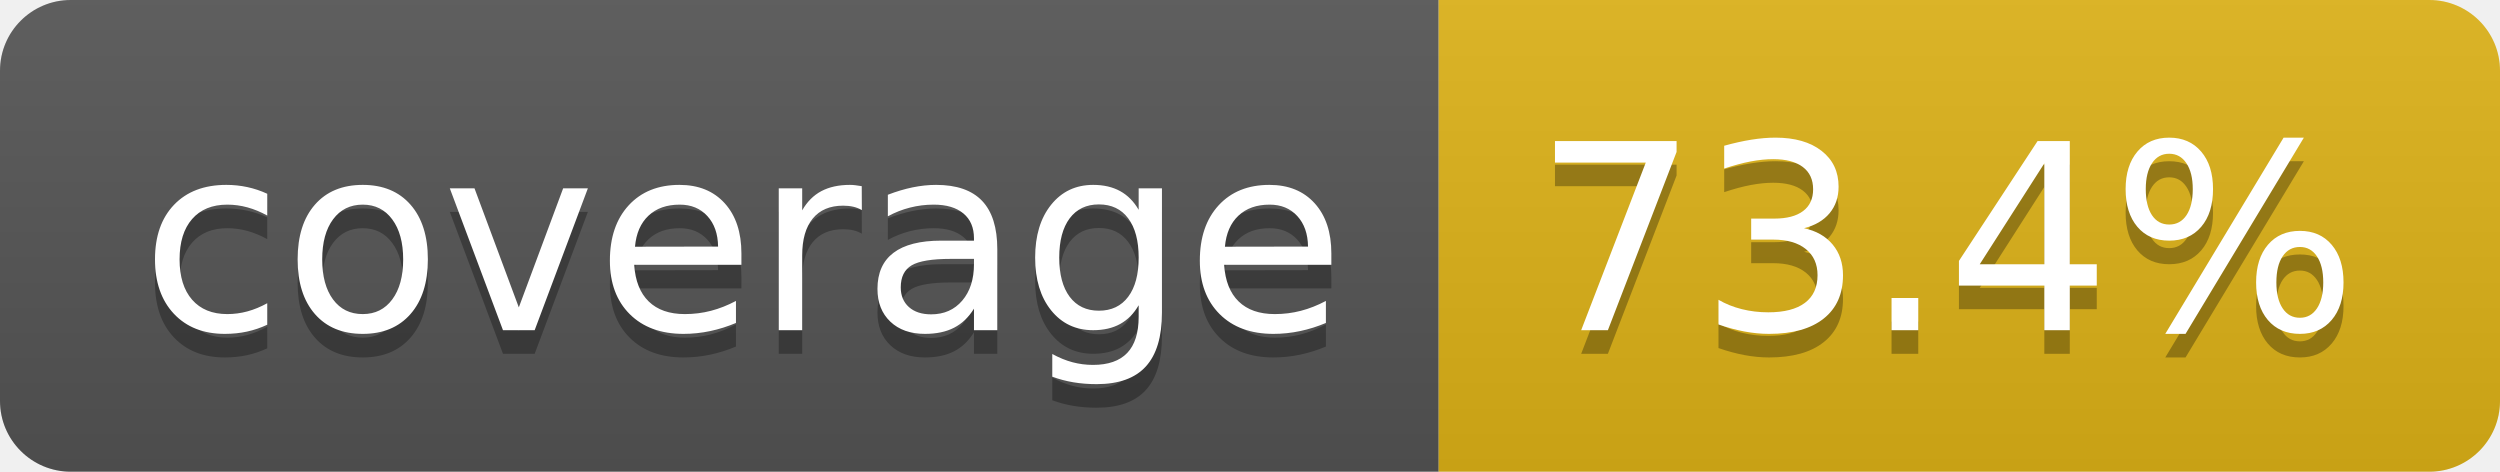
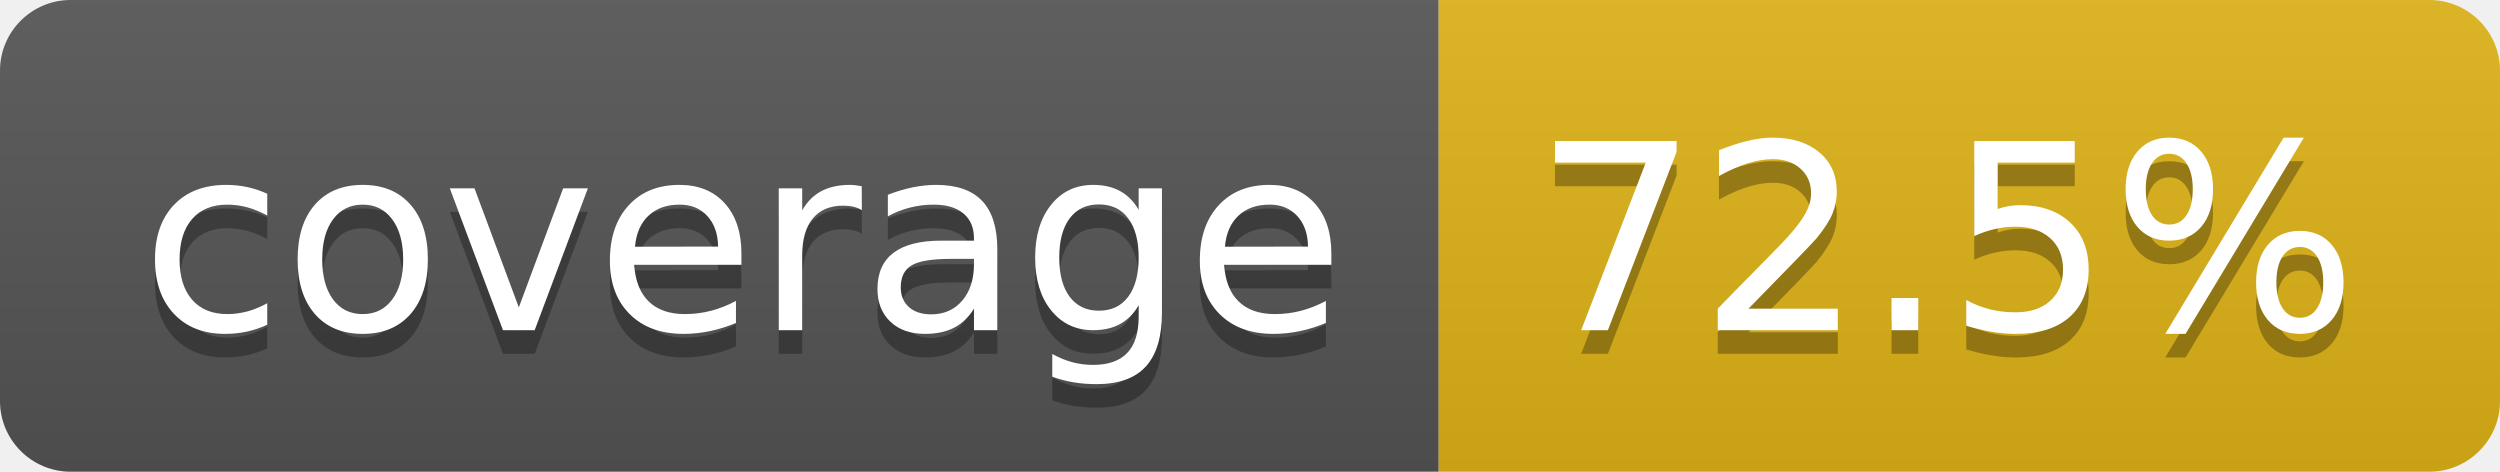
- <svg xmlns="http://www.w3.org/2000/svg" width="106" height="20" role="img" aria-label="coverage: 73.4%">
+ <svg xmlns="http://www.w3.org/2000/svg" width="106" height="20" role="img" aria-label="coverage: 72.5%">
  <linearGradient id="s" x2="0" y2="100%">
    <stop offset="0" stop-color="#bbb" stop-opacity=".1" />
    <stop offset="1" stop-opacity=".1" />
  </linearGradient>
  <clipPath id="r">
    <rect width="106" height="20" rx="3" fill="#fff" />
  </clipPath>
  <g clip-path="url(#r)">
    <rect width="61" height="20" fill="#555" />
    <rect x="61" width="45" height="20" fill="#dfb317" />
    <rect width="106" height="20" fill="url(#s)" />
  </g>
  <g fill="#fff" text-anchor="middle" font-family="Verdana,Geneva,DejaVu Sans,sans-serif" text-rendering="geometricPrecision" font-size="110">
    <text aria-hidden="true" x="315" y="150" fill="#010101" fill-opacity=".3" transform="scale(.1)" textLength="510">coverage</text>
    <text x="315" y="140" transform="scale(.1)" fill="#fff" textLength="510">coverage</text>
-     <text aria-hidden="true" x="825" y="150" fill="#010101" fill-opacity=".3" transform="scale(.1)" textLength="350">73.4%</text>
-     <text x="825" y="140" transform="scale(.1)" fill="#fff" textLength="350">73.4%</text>
+     <text aria-hidden="true" x="825" y="150" fill="#010101" fill-opacity=".3" transform="scale(.1)" textLength="350">72.5%</text>
+     <text x="825" y="140" transform="scale(.1)" fill="#fff" textLength="350">72.5%</text>
  </g>
</svg>
